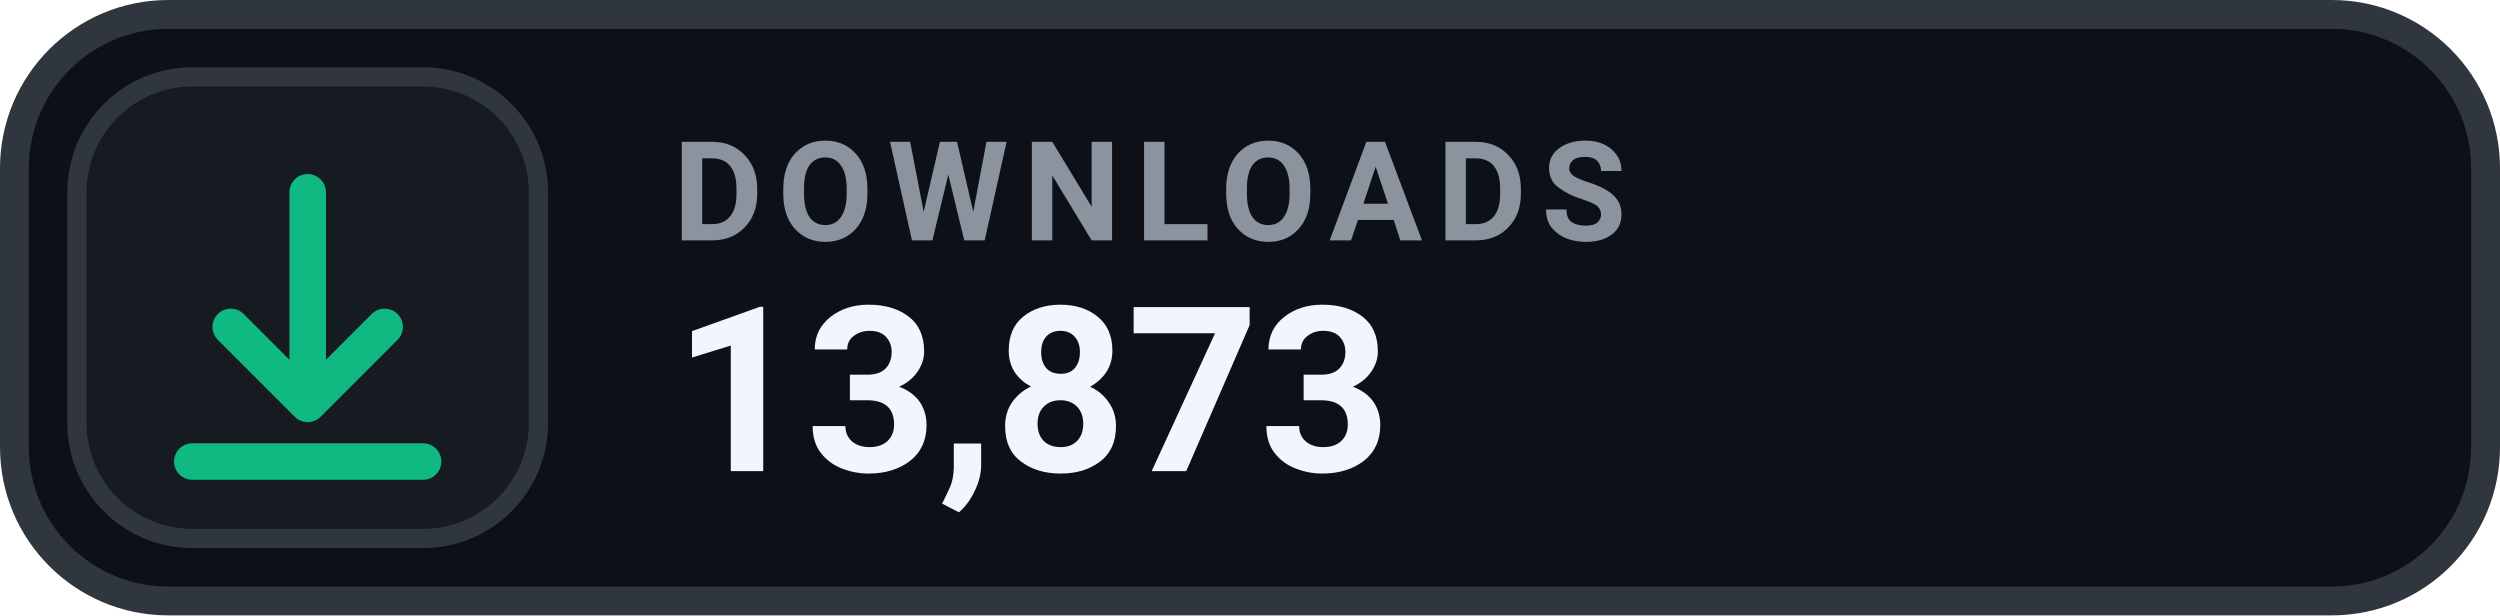
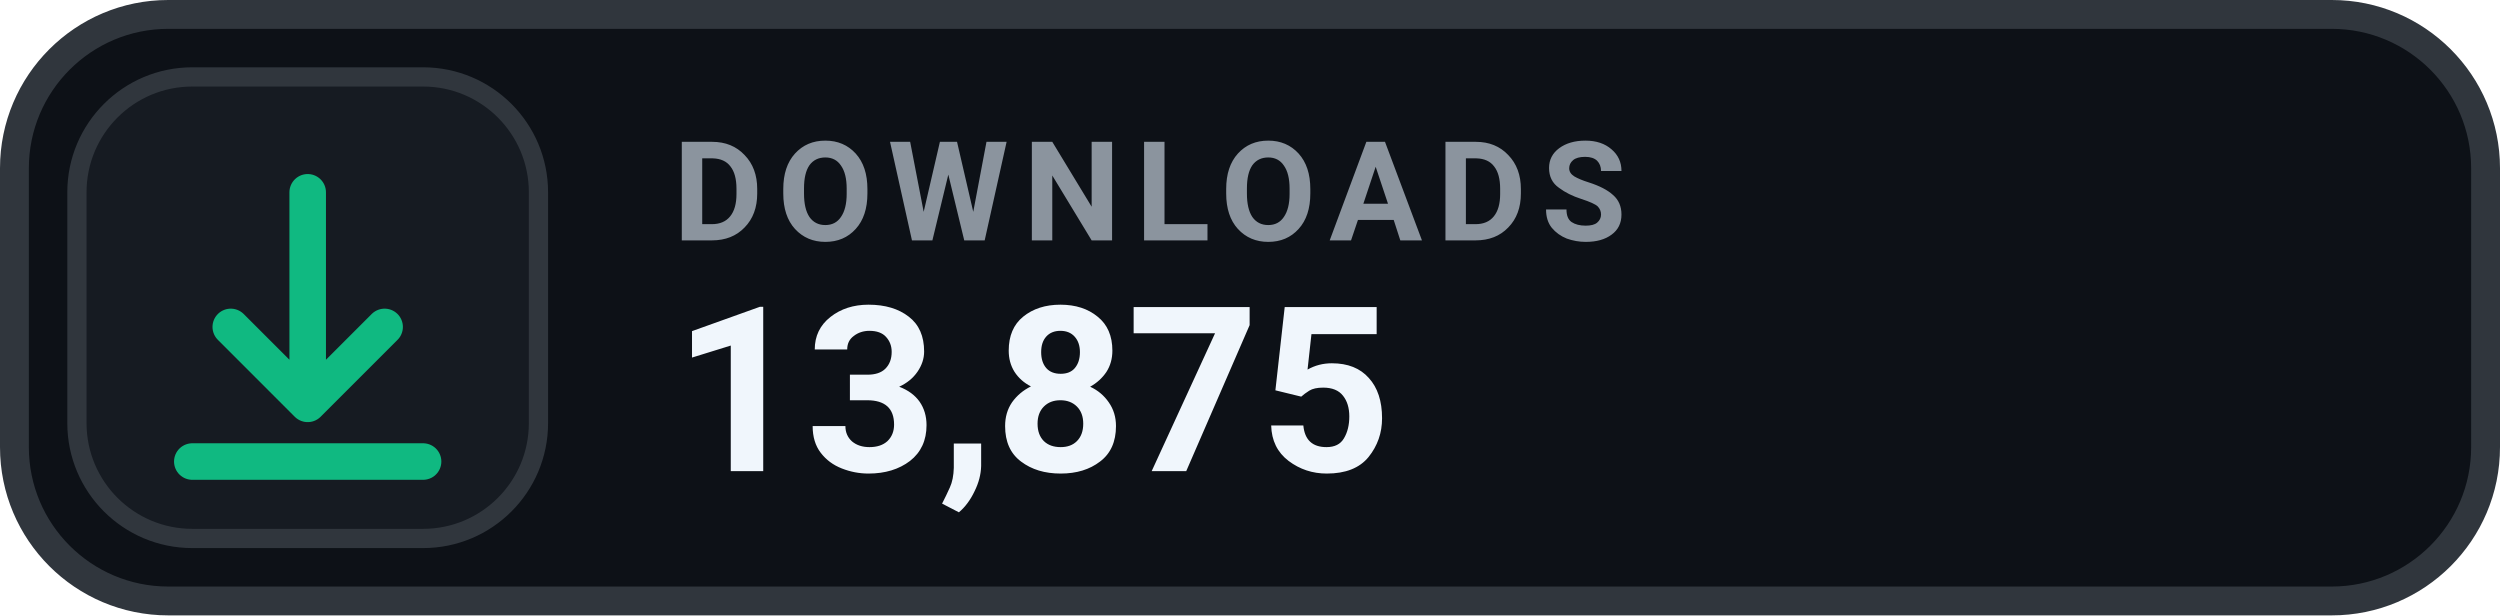
- <svg xmlns="http://www.w3.org/2000/svg" width="130" height="32" viewBox="0 0 130 32" role="img" aria-label="DOWNLOADS 13,873">
+ <svg xmlns="http://www.w3.org/2000/svg" width="130" height="32" viewBox="0 0 130 32" role="img" aria-label="DOWNLOADS 13,875">
  <rect x=".75" y=".75" width="128.5" height="30.5" rx="8" fill="#0D1117" stroke="#30363D" stroke-width="1.5" />
  <rect x="4" y="4" width="24" height="24" rx="6" fill="#161B22" stroke="#30363D" stroke-width="1" />
  <g transform="translate(16 16)" style="color:#10B981;">
    <path d="M0 -6 v11 m0 0 l4 -4 m-4 4 l-4 -4 M-6 8 h12" fill="none" stroke="currentColor" stroke-width="1.9" stroke-linecap="round" stroke-linejoin="round" />
  </g>
  <text x="35" y="12.5" fill="#8B949E" font-family="-apple-system,BlinkMacSystemFont,'Segoe UI',Roboto,Helvetica,Arial,sans-serif" font-size="7.2" font-weight="700" letter-spacing=".75">DOWNLOADS</text>
-   <text x="35" y="24.5" fill="#F0F6FC" font-family="-apple-system,BlinkMacSystemFont,'Segoe UI',Roboto,Helvetica,Arial,sans-serif" font-size="12" font-weight="700">13,873</text>
+   <text x="35" y="24.5" fill="#F0F6FC" font-family="-apple-system,BlinkMacSystemFont,'Segoe UI',Roboto,Helvetica,Arial,sans-serif" font-size="12" font-weight="700">13,875</text>
</svg>
